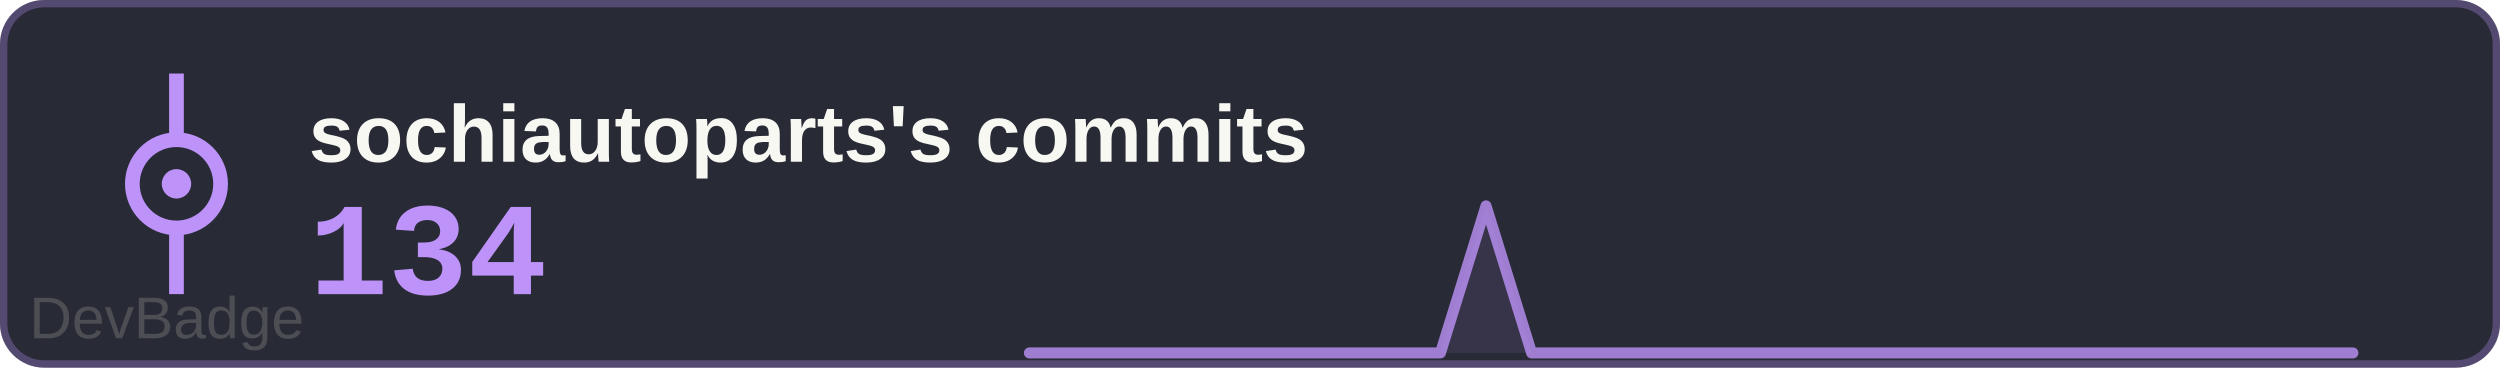
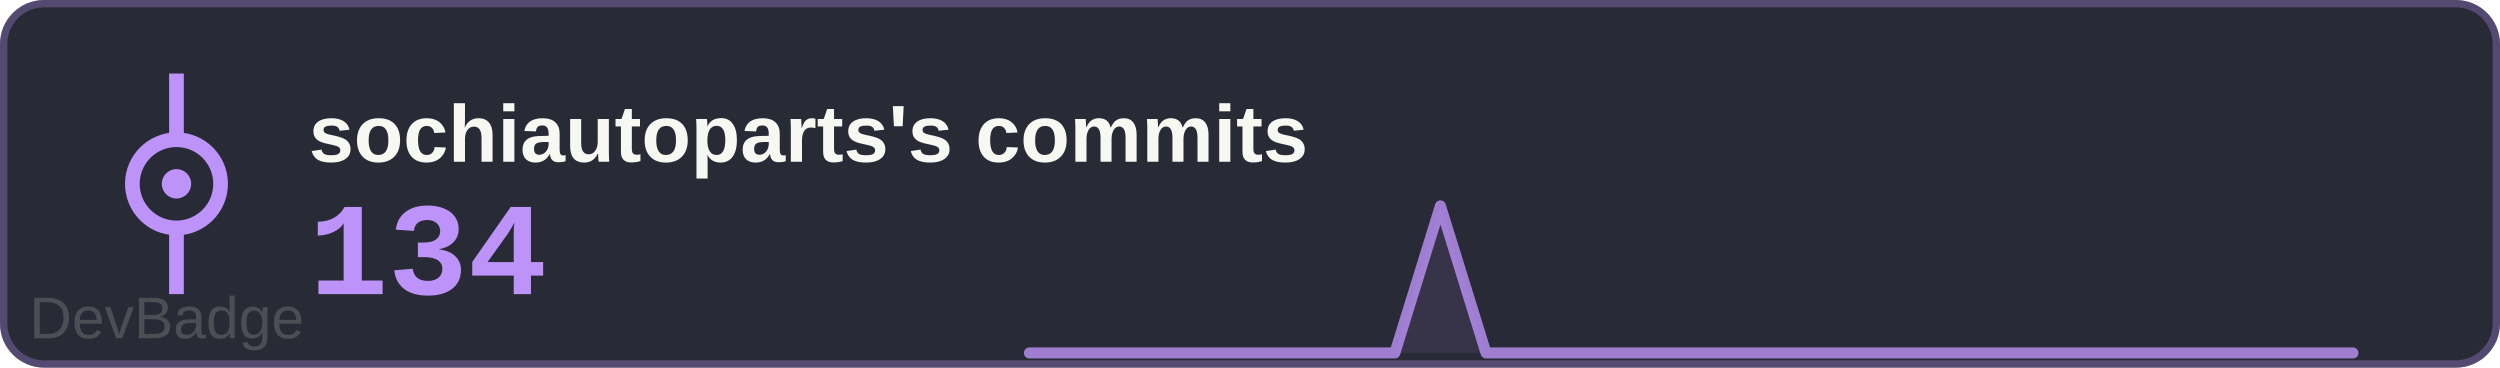
<svg xmlns="http://www.w3.org/2000/svg" width="340" height="50" viewBox="0 0 340 50">
  <rect width="340" height="50" rx="6" fill="#282a36" />
  <rect x="0.5" y="0.5" width="339" height="49" rx="5.5" fill="none" stroke="#bd93f9" stroke-width="1" opacity="0.3" />
  <text x="42" y="22" font-family="Arial, sans-serif" font-size="11" font-weight="600" fill="#f8f8f2">sochiautoparts's commits</text>
  <text x="42" y="40" font-family="'Courier New', monospace" font-size="18" font-weight="700" fill="#bd93f9">134</text>
  <g transform="translate(0, 0)">
    <circle cx="24" cy="25" r="6" fill="none" stroke="#bd93f9" stroke-width="2" />
    <circle cx="24" cy="25" r="2" fill="#bd93f9" />
    <line x1="24" y1="19" x2="24" y2="10" stroke="#bd93f9" stroke-width="2" />
    <line x1="24" y1="31" x2="24" y2="40" stroke="#bd93f9" stroke-width="2" />
  </g>
-   <path d="M140.0,48 L140.0,48.0 146.2,48.0 152.4,48.0 158.6,48.0 164.8,48.0 171.0,48.0 177.2,48.0 183.4,48.0 189.7,48.0 195.9,48.0 202.1,28.0 208.3,48.0 214.5,48.0 220.7,48.0 226.9,48.0 233.1,48.0 239.3,48.0 245.5,48.0 251.7,48.0 257.9,48.0 264.1,48.0 270.3,48.0 276.6,48.0 282.8,48.0 289.0,48.0 295.2,48.0 301.4,48.0 307.6,48.0 313.8,48.0 320.0,48.0 L320,48 Z" fill="#bd93f9" opacity="0.1" />
-   <polyline points="140.0,48.0 146.2,48.0 152.4,48.0 158.6,48.0 164.8,48.0 171.0,48.0 177.2,48.0 183.4,48.0 189.7,48.0 195.9,48.0 202.1,28.0 208.3,48.0 214.5,48.0 220.7,48.0 226.9,48.0 233.1,48.0 239.3,48.0 245.5,48.0 251.7,48.0 257.9,48.0 264.1,48.0 270.3,48.0 276.6,48.0 282.8,48.0 289.0,48.0 295.2,48.0 301.4,48.0 307.6,48.0 313.8,48.0 320.0,48.0" fill="none" stroke="#bd93f9" stroke-width="1.5" stroke-linecap="round" stroke-linejoin="round" opacity="0.8" />
+   <path d="M140.0,48 L140.0,48.0 146.2,48.0 152.4,48.0 158.6,48.0 164.8,48.0 171.0,48.0 177.2,48.0 183.4,48.0 189.7,48.0 195.9,28.0 202.1,48.0 208.3,48.0 214.5,48.0 220.7,48.0 226.9,48.0 233.1,48.0 239.3,48.0 245.5,48.0 251.7,48.0 257.9,48.0 264.1,48.0 270.3,48.0 276.6,48.0 282.8,48.0 289.0,48.0 295.2,48.0 301.4,48.0 307.6,48.0 313.8,48.0 320.0,48.0 L320,48 Z" fill="#bd93f9" opacity="0.1" />
+   <polyline points="140.0,48.0 146.2,48.0 152.4,48.0 158.6,48.0 164.8,48.0 171.0,48.0 177.2,48.0 183.4,48.0 189.7,48.0 195.9,28.0 202.1,48.0 208.3,48.0 214.5,48.0 220.7,48.0 226.9,48.0 233.1,48.0 239.3,48.0 245.5,48.0 251.7,48.0 257.9,48.0 264.1,48.0 270.3,48.0 276.6,48.0 282.8,48.0 289.0,48.0 295.2,48.0 301.4,48.0 307.6,48.0 313.8,48.0 320.0,48.0" fill="none" stroke="#bd93f9" stroke-width="1.5" stroke-linecap="round" stroke-linejoin="round" opacity="0.8" />
  <a href="https://github.com/sochiautoparts/devbadge" target="_blank">
    <text x="4" y="46" font-family="Arial, sans-serif" font-size="8" fill="#666666" opacity="0.6">DevBadge</text>
  </a>
</svg>
